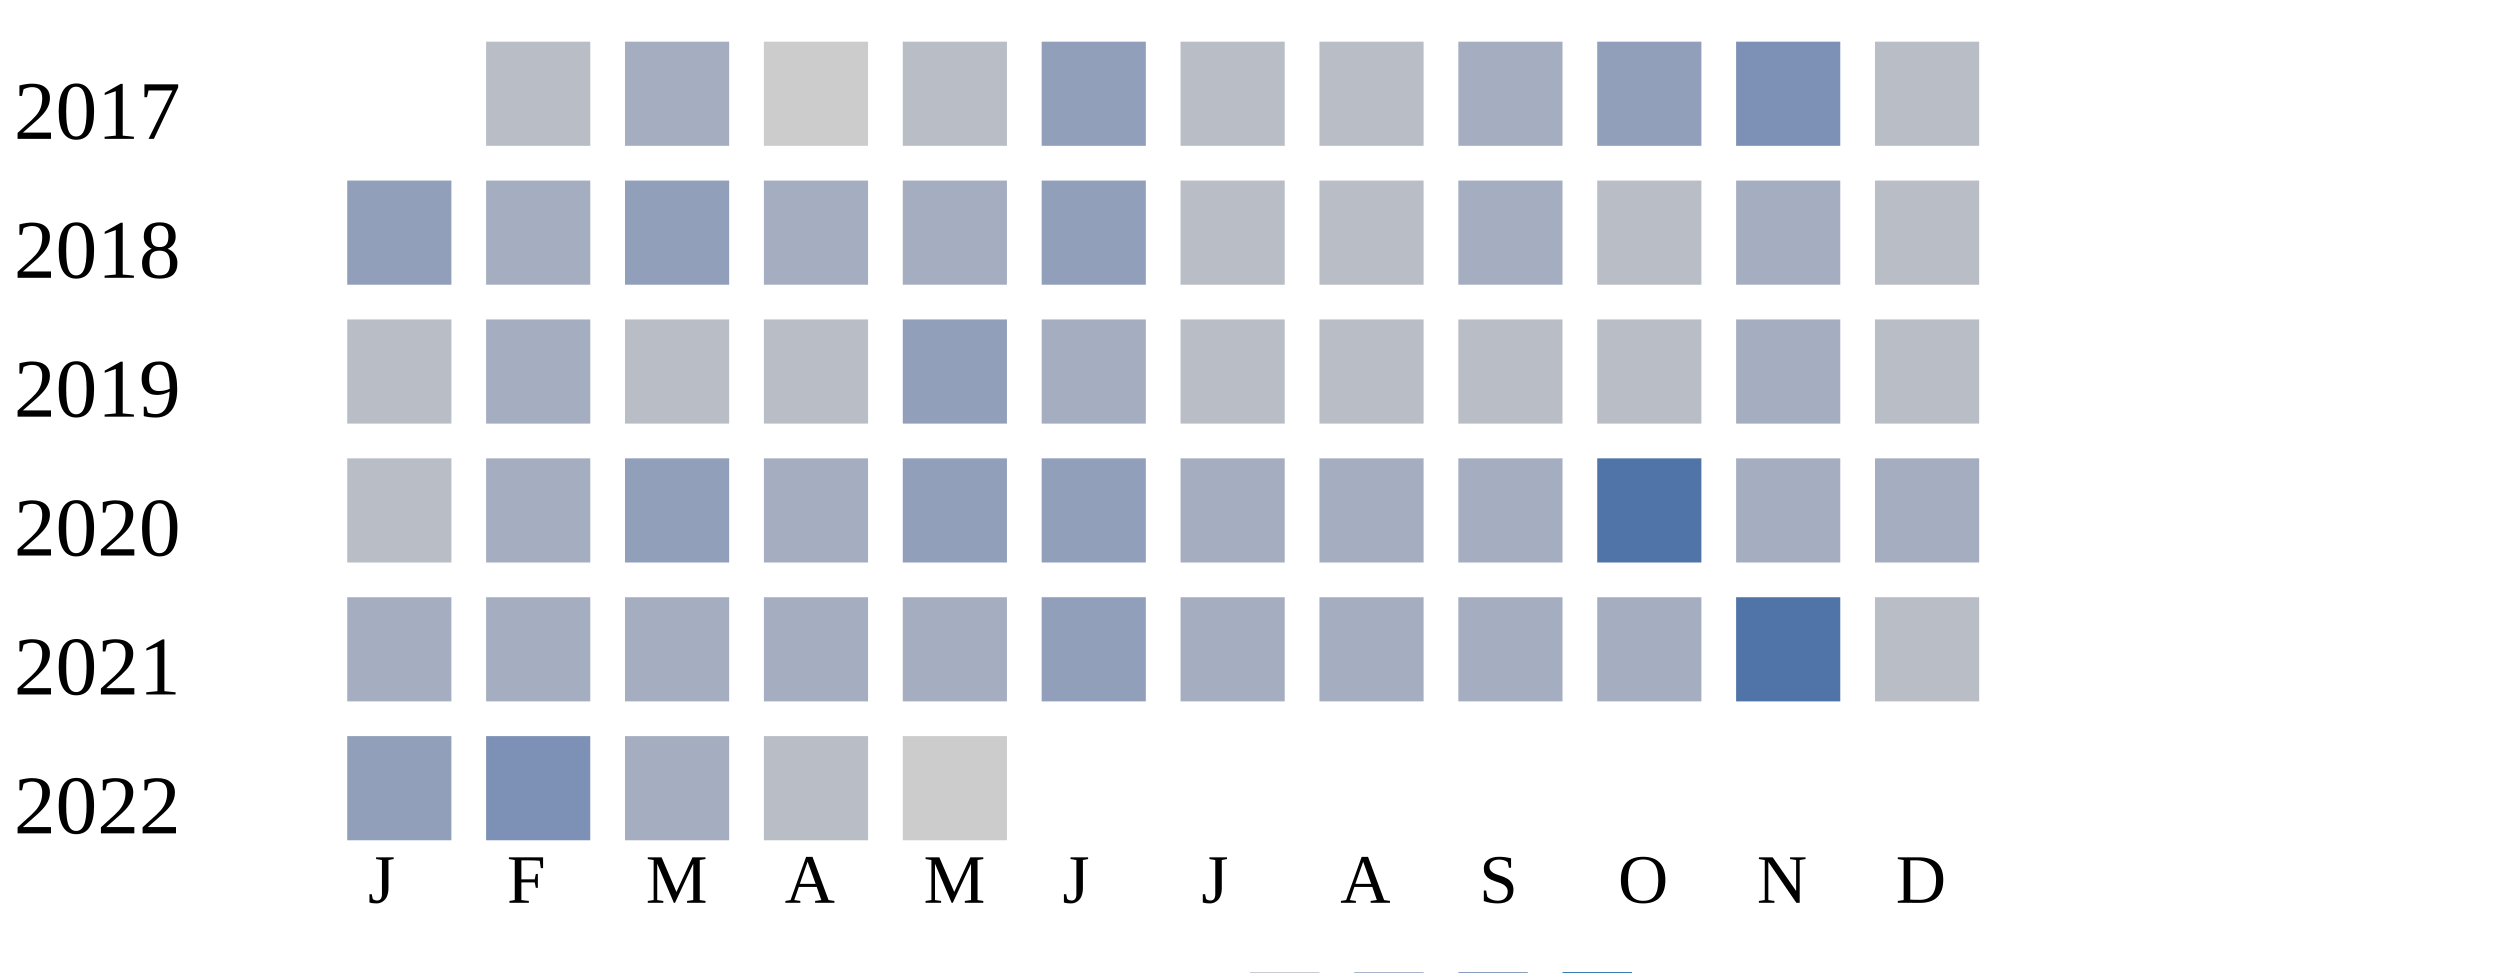
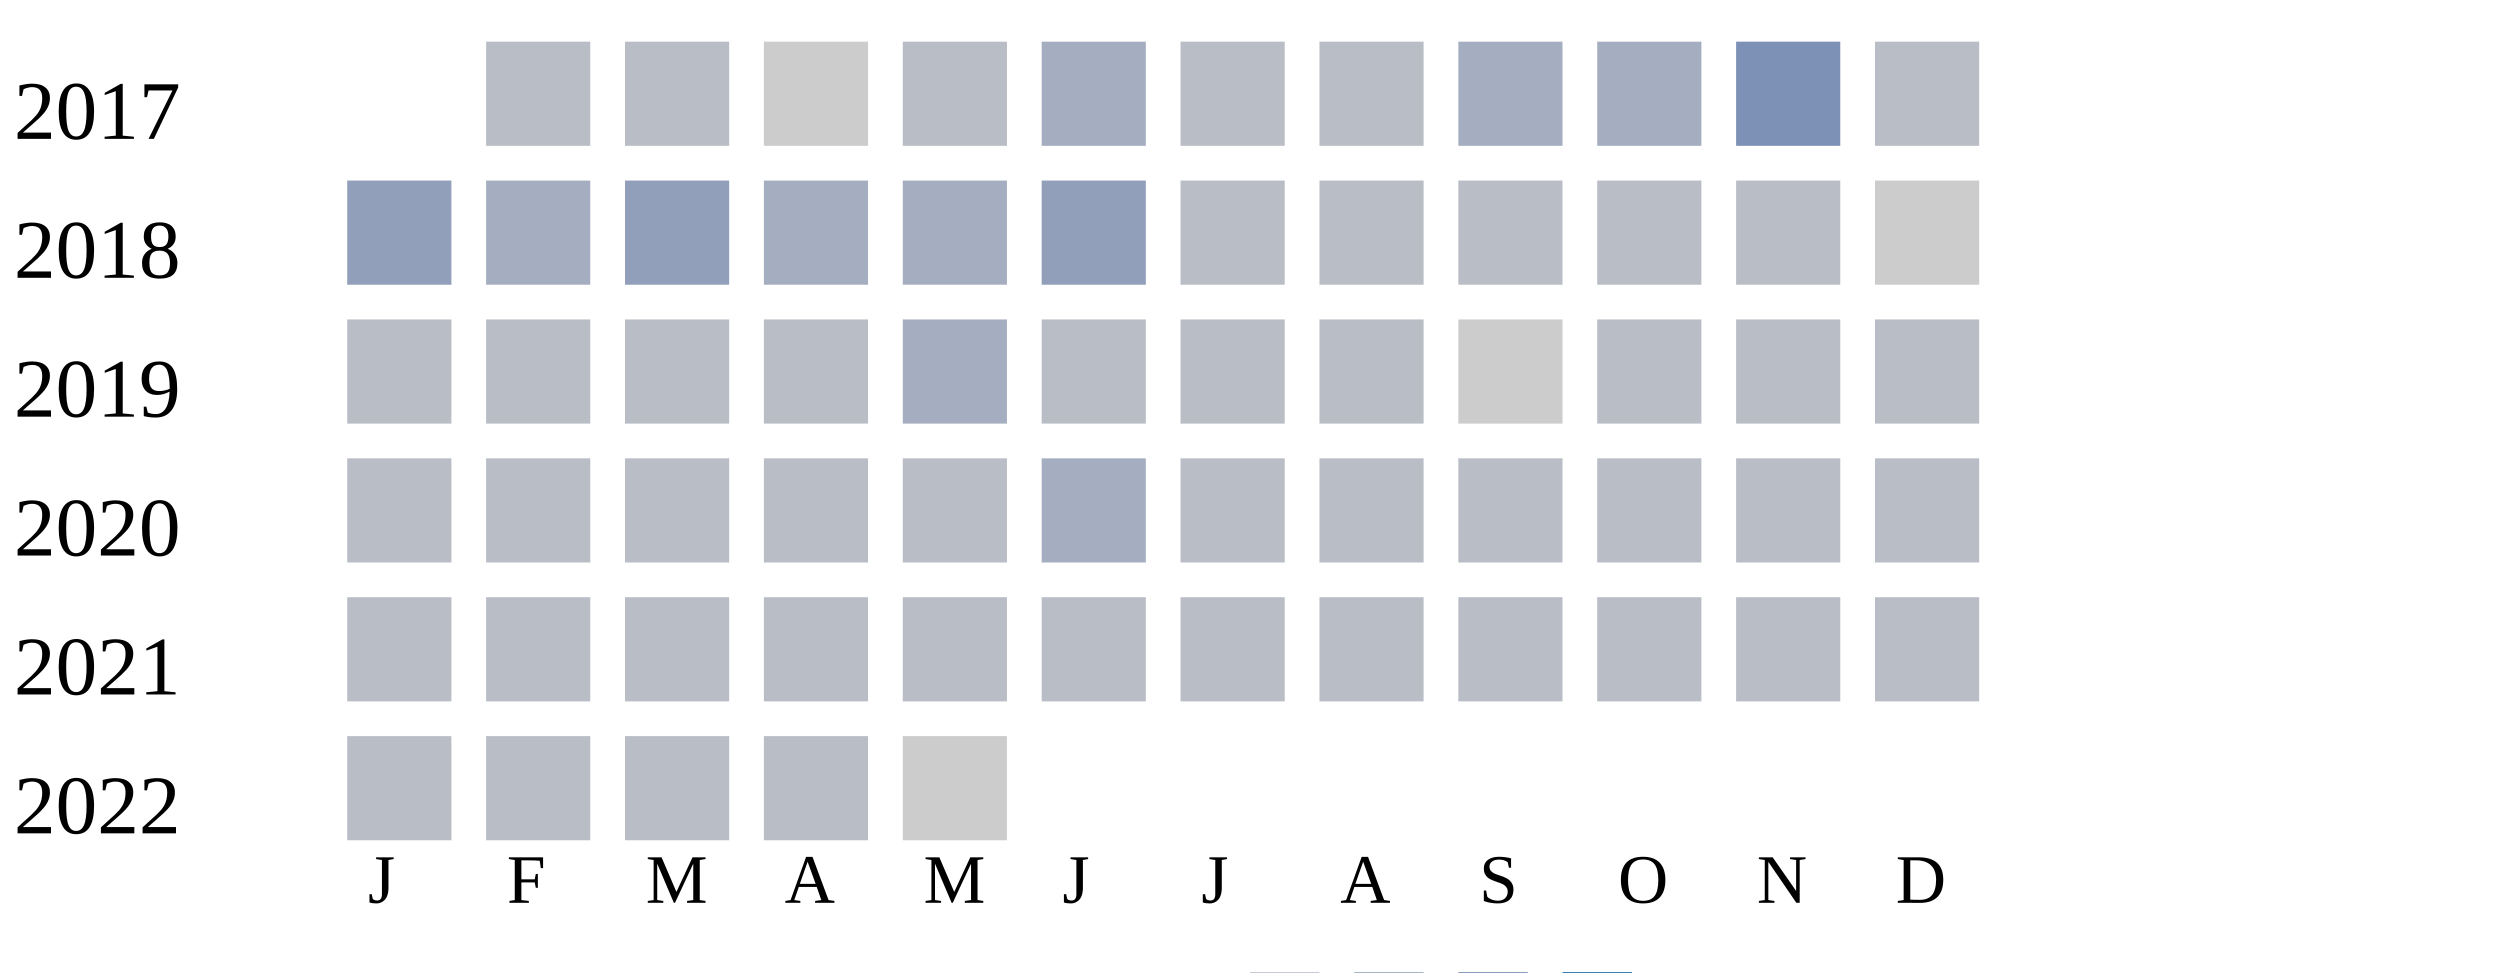
<svg xmlns="http://www.w3.org/2000/svg" width="360" height="140">
  <g transform="translate(0 0)">
    <text x="2" y="20">2017</text>
    <rect x="70" y="6" width="15" height="15" fill="#b9bdc6" />
-     <rect x="90" y="6" width="15" height="15" fill="#a5aec0" />
+     <rect x="90" y="6" width="15" height="15" fill="#b9bdc6" />
    <rect x="110" y="6" width="15" height="15" fill="#cccccc" />
    <rect x="130" y="6" width="15" height="15" fill="#b9bdc6" />
-     <rect x="150" y="6" width="15" height="15" fill="#919fba" />
+     <rect x="150" y="6" width="15" height="15" fill="#a5aec0" />
    <rect x="170" y="6" width="15" height="15" fill="#b9bdc6" />
    <rect x="190" y="6" width="15" height="15" fill="#b9bdc6" />
    <rect x="210" y="6" width="15" height="15" fill="#a5aec0" />
-     <rect x="230" y="6" width="15" height="15" fill="#919fba" />
+     <rect x="230" y="6" width="15" height="15" fill="#a5aec0" />
    <rect x="250" y="6" width="15" height="15" fill="#7d90b5" />
    <rect x="270" y="6" width="15" height="15" fill="#b9bdc6" />
  </g>
  <g transform="translate(0 20)">
    <text x="2" y="20">2018</text>
    <rect x="50" y="6" width="15" height="15" fill="#919fba" />
    <rect x="70" y="6" width="15" height="15" fill="#a5aec0" />
    <rect x="90" y="6" width="15" height="15" fill="#919fba" />
    <rect x="110" y="6" width="15" height="15" fill="#a5aec0" />
    <rect x="130" y="6" width="15" height="15" fill="#a5aec0" />
    <rect x="150" y="6" width="15" height="15" fill="#919fba" />
    <rect x="170" y="6" width="15" height="15" fill="#b9bdc6" />
    <rect x="190" y="6" width="15" height="15" fill="#b9bdc6" />
-     <rect x="210" y="6" width="15" height="15" fill="#a5aec0" />
+     <rect x="210" y="6" width="15" height="15" fill="#b9bdc6" />
    <rect x="230" y="6" width="15" height="15" fill="#b9bdc6" />
-     <rect x="250" y="6" width="15" height="15" fill="#a5aec0" />
-     <rect x="270" y="6" width="15" height="15" fill="#b9bdc6" />
+     <rect x="250" y="6" width="15" height="15" fill="#b9bdc6" />
+     <rect x="270" y="6" width="15" height="15" fill="#cccccc" />
  </g>
  <g transform="translate(0 40)">
    <text x="2" y="20">2019</text>
    <rect x="50" y="6" width="15" height="15" fill="#b9bdc6" />
-     <rect x="70" y="6" width="15" height="15" fill="#a5aec0" />
+     <rect x="70" y="6" width="15" height="15" fill="#b9bdc6" />
    <rect x="90" y="6" width="15" height="15" fill="#b9bdc6" />
    <rect x="110" y="6" width="15" height="15" fill="#b9bdc6" />
-     <rect x="130" y="6" width="15" height="15" fill="#919fba" />
+     <rect x="130" y="6" width="15" height="15" fill="#a5aec0" />
+     <rect x="150" y="6" width="15" height="15" fill="#b9bdc6" />
+     <rect x="170" y="6" width="15" height="15" fill="#b9bdc6" />
+     <rect x="190" y="6" width="15" height="15" fill="#b9bdc6" />
+     <rect x="210" y="6" width="15" height="15" fill="#cccccc" />
+     <rect x="230" y="6" width="15" height="15" fill="#b9bdc6" />
+     <rect x="250" y="6" width="15" height="15" fill="#b9bdc6" />
+     <rect x="270" y="6" width="15" height="15" fill="#b9bdc6" />
+   </g>
+   <g transform="translate(0 60)">
+     <text x="2" y="20">2020</text>
+     <rect x="50" y="6" width="15" height="15" fill="#b9bdc6" />
+     <rect x="70" y="6" width="15" height="15" fill="#b9bdc6" />
+     <rect x="90" y="6" width="15" height="15" fill="#b9bdc6" />
+     <rect x="110" y="6" width="15" height="15" fill="#b9bdc6" />
+     <rect x="130" y="6" width="15" height="15" fill="#b9bdc6" />
    <rect x="150" y="6" width="15" height="15" fill="#a5aec0" />
    <rect x="170" y="6" width="15" height="15" fill="#b9bdc6" />
    <rect x="190" y="6" width="15" height="15" fill="#b9bdc6" />
    <rect x="210" y="6" width="15" height="15" fill="#b9bdc6" />
    <rect x="230" y="6" width="15" height="15" fill="#b9bdc6" />
-     <rect x="250" y="6" width="15" height="15" fill="#a5aec0" />
+     <rect x="250" y="6" width="15" height="15" fill="#b9bdc6" />
    <rect x="270" y="6" width="15" height="15" fill="#b9bdc6" />
-   </g>
-   <g transform="translate(0 60)">
-     <text x="2" y="20">2020</text>
-     <rect x="50" y="6" width="15" height="15" fill="#b9bdc6" />
-     <rect x="70" y="6" width="15" height="15" fill="#a5aec0" />
-     <rect x="90" y="6" width="15" height="15" fill="#919fba" />
-     <rect x="110" y="6" width="15" height="15" fill="#a5aec0" />
-     <rect x="130" y="6" width="15" height="15" fill="#919fba" />
-     <rect x="150" y="6" width="15" height="15" fill="#919fba" />
-     <rect x="170" y="6" width="15" height="15" fill="#a5aec0" />
-     <rect x="190" y="6" width="15" height="15" fill="#a5aec0" />
-     <rect x="210" y="6" width="15" height="15" fill="#a5aec0" />
-     <rect x="230" y="6" width="15" height="15" fill="#5174a8" />
-     <rect x="250" y="6" width="15" height="15" fill="#a5aec0" />
-     <rect x="270" y="6" width="15" height="15" fill="#a5aec0" />
  </g>
  <g transform="translate(0 80)">
    <text x="2" y="20">2021</text>
-     <rect x="50" y="6" width="15" height="15" fill="#a5aec0" />
-     <rect x="70" y="6" width="15" height="15" fill="#a5aec0" />
-     <rect x="90" y="6" width="15" height="15" fill="#a5aec0" />
-     <rect x="110" y="6" width="15" height="15" fill="#a5aec0" />
-     <rect x="130" y="6" width="15" height="15" fill="#a5aec0" />
-     <rect x="150" y="6" width="15" height="15" fill="#919fba" />
-     <rect x="170" y="6" width="15" height="15" fill="#a5aec0" />
-     <rect x="190" y="6" width="15" height="15" fill="#a5aec0" />
-     <rect x="210" y="6" width="15" height="15" fill="#a5aec0" />
-     <rect x="230" y="6" width="15" height="15" fill="#a5aec0" />
-     <rect x="250" y="6" width="15" height="15" fill="#5174a8" />
+     <rect x="50" y="6" width="15" height="15" fill="#b9bdc6" />
+     <rect x="70" y="6" width="15" height="15" fill="#b9bdc6" />
+     <rect x="90" y="6" width="15" height="15" fill="#b9bdc6" />
+     <rect x="110" y="6" width="15" height="15" fill="#b9bdc6" />
+     <rect x="130" y="6" width="15" height="15" fill="#b9bdc6" />
+     <rect x="150" y="6" width="15" height="15" fill="#b9bdc6" />
+     <rect x="170" y="6" width="15" height="15" fill="#b9bdc6" />
+     <rect x="190" y="6" width="15" height="15" fill="#b9bdc6" />
+     <rect x="210" y="6" width="15" height="15" fill="#b9bdc6" />
+     <rect x="230" y="6" width="15" height="15" fill="#b9bdc6" />
+     <rect x="250" y="6" width="15" height="15" fill="#b9bdc6" />
    <rect x="270" y="6" width="15" height="15" fill="#b9bdc6" />
  </g>
  <g transform="translate(0 100)">
    <text x="2" y="20">2022</text>
-     <rect x="50" y="6" width="15" height="15" fill="#919fba" />
-     <rect x="70" y="6" width="15" height="15" fill="#7d90b5" />
-     <rect x="90" y="6" width="15" height="15" fill="#a5aec0" />
+     <rect x="50" y="6" width="15" height="15" fill="#b9bdc6" />
+     <rect x="70" y="6" width="15" height="15" fill="#b9bdc6" />
+     <rect x="90" y="6" width="15" height="15" fill="#b9bdc6" />
    <rect x="110" y="6" width="15" height="15" fill="#b9bdc6" />
    <rect x="130" y="6" width="15" height="15" fill="#cccccc" />
  </g>
  <text style="font-size: 10px; text-align: center" x="53" y="130">J</text>
  <text style="font-size: 10px; text-align: center" x="73" y="130">F</text>
  <text style="font-size: 10px; text-align: center" x="93" y="130">M</text>
  <text style="font-size: 10px; text-align: center" x="113" y="130">A</text>
  <text style="font-size: 10px; text-align: center" x="133" y="130">M</text>
  <text style="font-size: 10px; text-align: center" x="153" y="130">J</text>
  <text style="font-size: 10px; text-align: center" x="173" y="130">J</text>
  <text style="font-size: 10px; text-align: center" x="193" y="130">A</text>
  <text style="font-size: 10px; text-align: center" x="213" y="130">S</text>
  <text style="font-size: 10px; text-align: center" x="233" y="130">O</text>
  <text style="font-size: 10px; text-align: center" x="253" y="130">N</text>
  <text style="font-size: 10px; text-align: center" x="273" y="130">D</text>
  <text style="font-size: 10px;" x="155" y="149">Less</text>
  <rect fill="#b9bdc6" width="10" height="10" x="180" y="140" />
  <rect fill="#919fba" width="10" height="10" x="195" y="140" />
  <rect fill="#6882ae" width="10" height="10" x="210" y="140" />
  <rect fill="#005a9c" width="10" height="10" x="225" y="140" />
  <text x="240" y="149" style="font-size: 10px;">More</text>
</svg>
